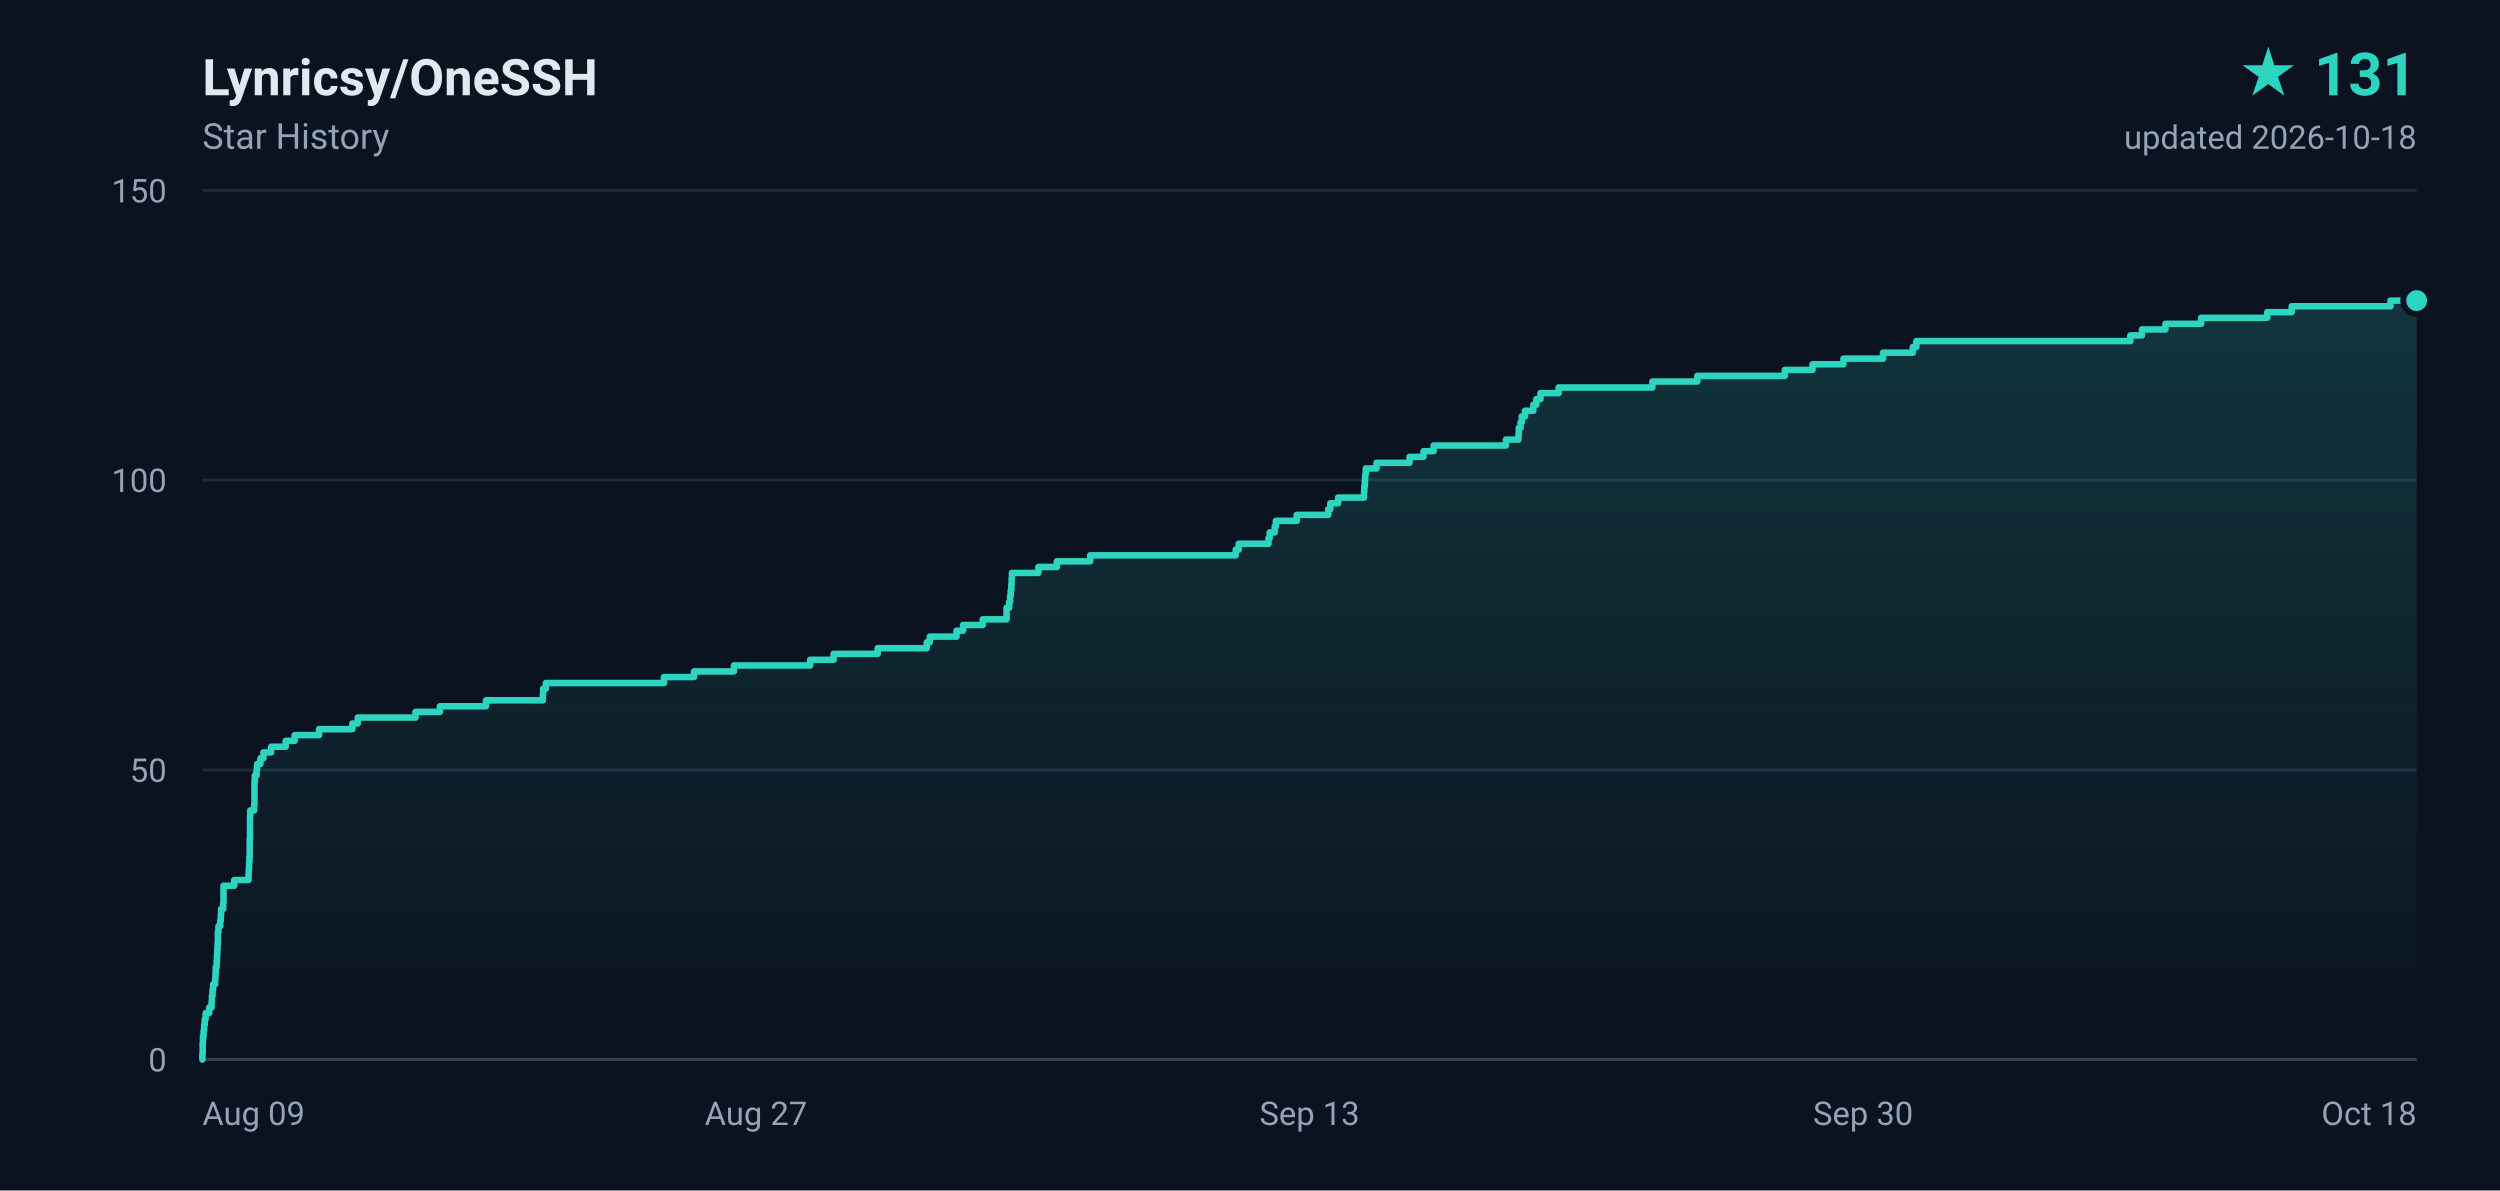
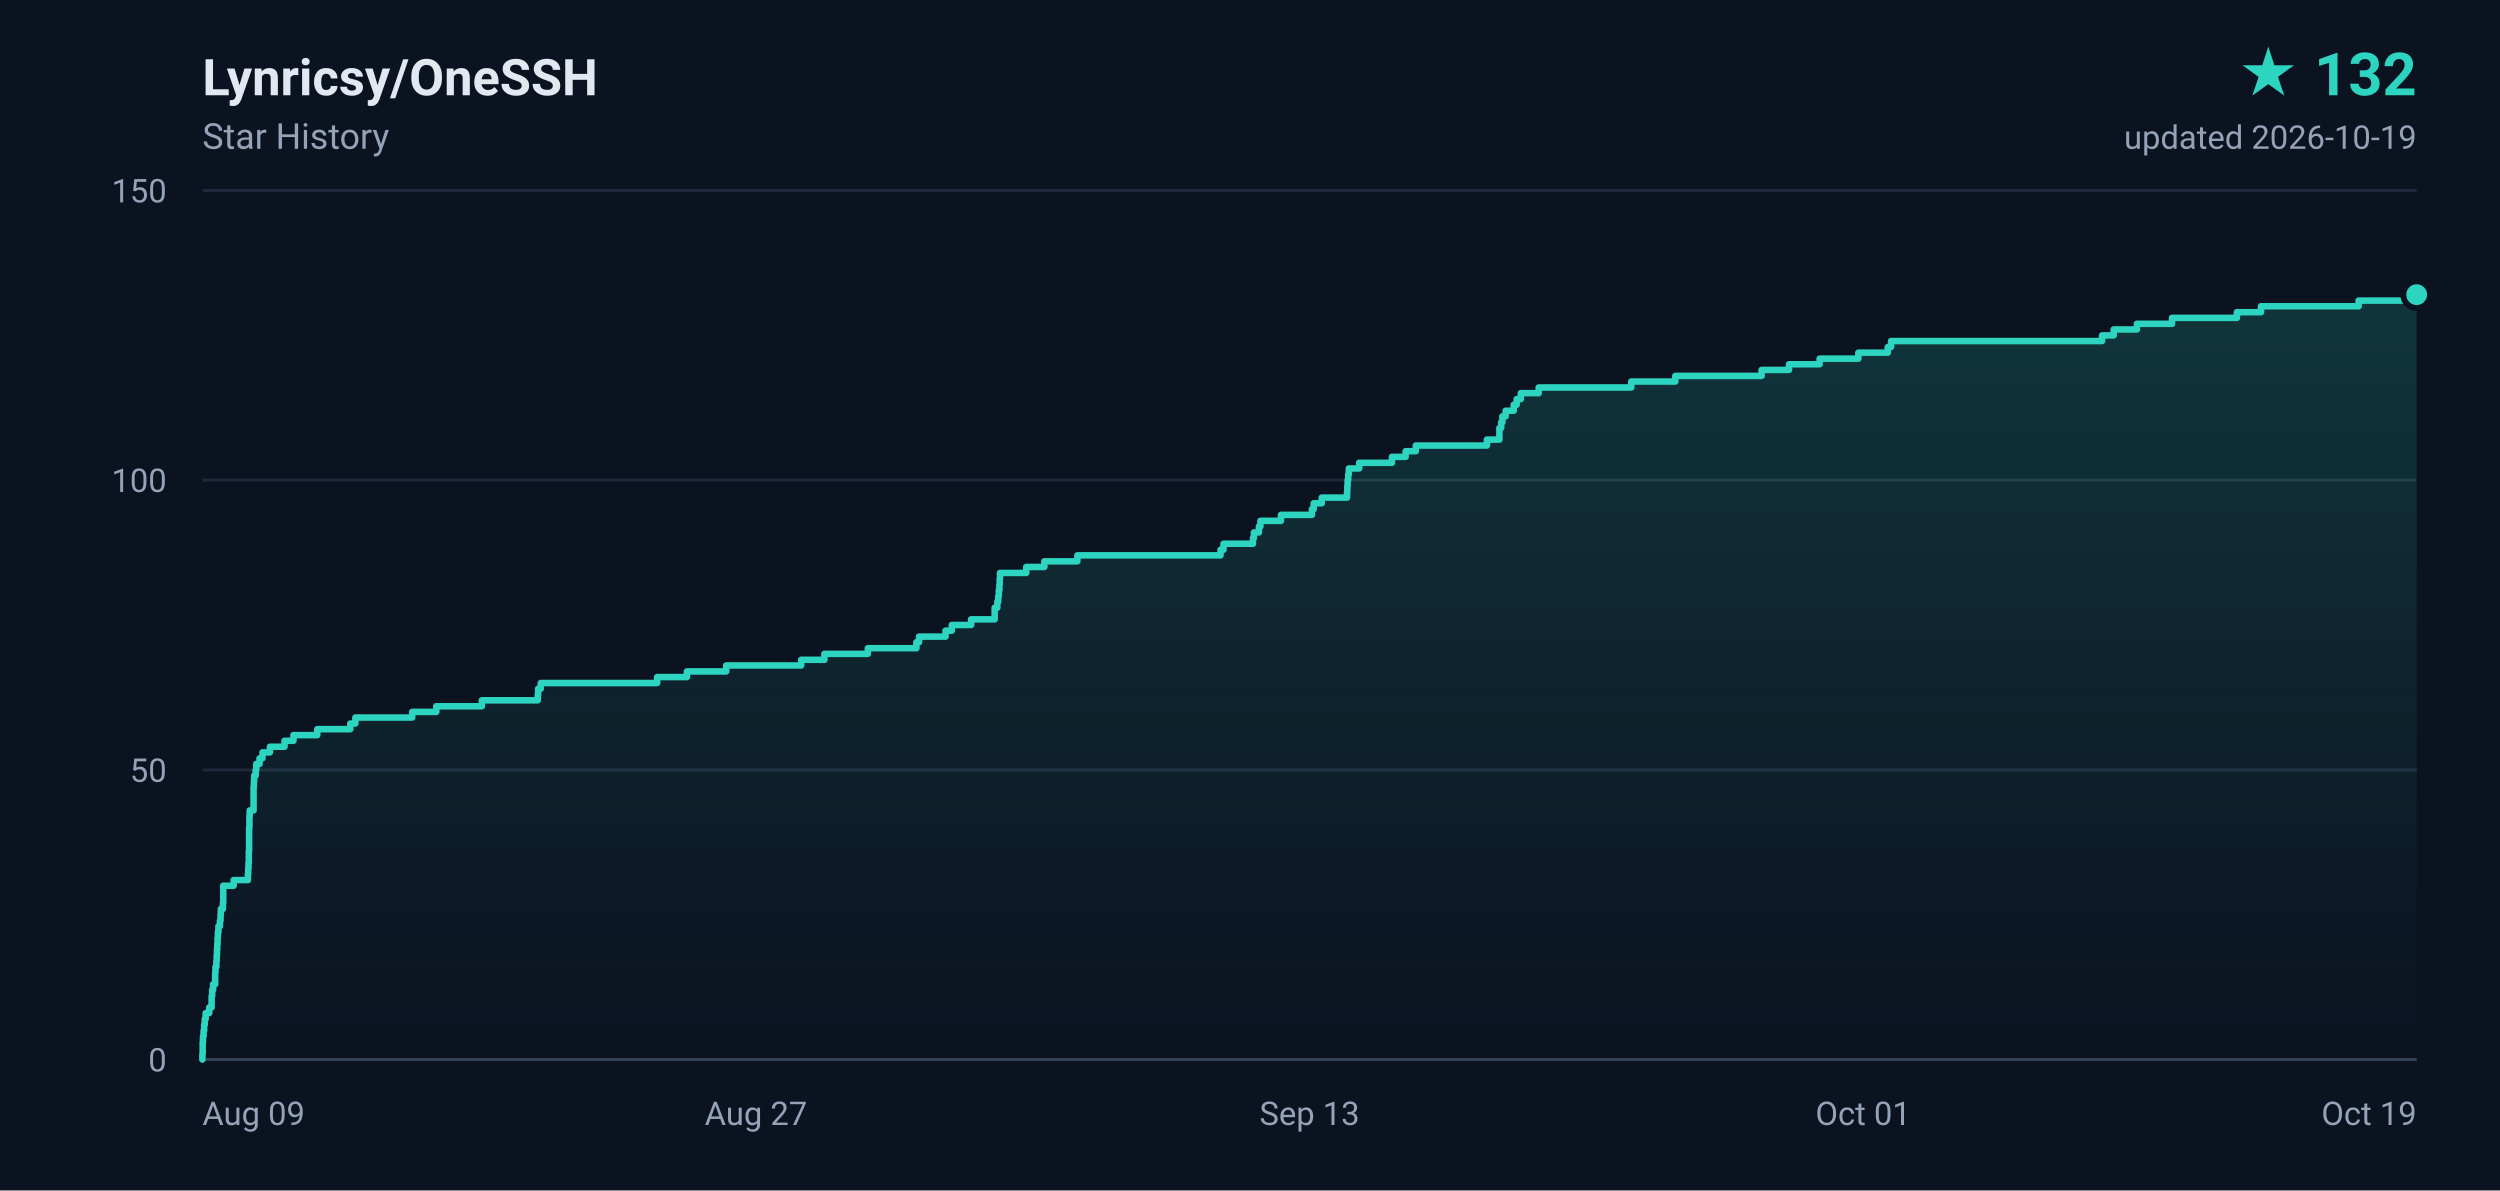
- <svg xmlns="http://www.w3.org/2000/svg" width="840" height="400" viewBox="0 0 840 400" role="img" aria-label="Lynricsy/OneSSH star history, 131 stars">
+ <svg xmlns="http://www.w3.org/2000/svg" width="840" height="400" viewBox="0 0 840 400" role="img" aria-label="Lynricsy/OneSSH star history, 132 stars">
  <defs>
    <linearGradient id="area" x1="0" y1="0" x2="0" y2="1">
      <stop offset="0%" stop-color="#2dd4bf" stop-opacity="0.18" />
      <stop offset="100%" stop-color="#2dd4bf" stop-opacity="0" />
    </linearGradient>
  </defs>
  <rect width="840" height="400" fill="#0b1220" />
  <g font-family="ui-sans-serif,-apple-system,BlinkMacSystemFont,'Segoe UI',Roboto,'Helvetica Neue',Arial,sans-serif">
    <text x="68" y="32" fill="#e2e8f0" font-size="17" font-weight="600">Lynricsy/OneSSH</text>
    <text x="68" y="50" fill="#94a3b8" font-size="12">Star History</text>
-     <text x="812" y="32" fill="#2dd4bf" font-size="20" font-weight="700" text-anchor="end">★ 131</text>
-     <text x="812" y="50" fill="#94a3b8" font-size="11" text-anchor="end">updated 2026-10-18</text>
+     <text x="812" y="32" fill="#2dd4bf" font-size="20" font-weight="700" text-anchor="end">★ 132</text>
+     <text x="812" y="50" fill="#94a3b8" font-size="11" text-anchor="end">updated 2026-10-19</text>
    <line x1="68" y1="356.0" x2="812" y2="356.0" stroke="#1e293b" stroke-width="1" />
    <text x="56" y="360.0" fill="#94a3b8" font-size="11" text-anchor="end">0</text>
    <line x1="68" y1="258.7" x2="812" y2="258.7" stroke="#1e293b" stroke-width="1" />
    <text x="56" y="262.7" fill="#94a3b8" font-size="11" text-anchor="end">50</text>
    <line x1="68" y1="161.3" x2="812" y2="161.3" stroke="#1e293b" stroke-width="1" />
    <text x="56" y="165.3" fill="#94a3b8" font-size="11" text-anchor="end">100</text>
    <line x1="68" y1="64.0" x2="812" y2="64.0" stroke="#1e293b" stroke-width="1" />
    <text x="56" y="68.0" fill="#94a3b8" font-size="11" text-anchor="end">150</text>
    <text x="68.0" y="378.0" fill="#94a3b8" font-size="11" text-anchor="start">Aug 09</text>
    <text x="254.0" y="378.0" fill="#94a3b8" font-size="11" text-anchor="middle">Aug 27</text>
    <text x="440.0" y="378.0" fill="#94a3b8" font-size="11" text-anchor="middle">Sep 13</text>
-     <text x="626.0" y="378.0" fill="#94a3b8" font-size="11" text-anchor="middle">Sep 30</text>
-     <text x="812.0" y="378.0" fill="#94a3b8" font-size="11" text-anchor="end">Oct 18</text>
+     <text x="626.0" y="378.0" fill="#94a3b8" font-size="11" text-anchor="middle">Oct 01</text>
+     <text x="812.0" y="378.0" fill="#94a3b8" font-size="11" text-anchor="end">Oct 19</text>
    <line x1="68" y1="356" x2="812" y2="356" stroke="#334155" stroke-width="1" />
-     <path d="M 68.0 356.0 L 68.0 356.0 L 68.0 354.1 L 68.1 354.1 L 68.1 352.1 L 68.1 352.1 L 68.1 350.2 L 68.2 350.2 L 68.2 348.2 L 68.4 348.2 L 68.4 346.3 L 68.6 346.3 L 68.6 344.3 L 68.8 344.3 L 68.8 342.4 L 69.1 342.4 L 69.1 340.4 L 70.3 340.4 L 70.3 338.5 L 71.1 338.5 L 71.1 336.5 L 71.2 336.5 L 71.2 334.6 L 71.4 334.6 L 71.4 332.6 L 71.6 332.6 L 71.6 330.7 L 72.3 330.7 L 72.3 328.7 L 72.4 328.7 L 72.4 326.8 L 72.5 326.8 L 72.5 324.9 L 72.8 324.9 L 72.8 322.9 L 72.9 322.9 L 72.9 321.0 L 73.0 321.0 L 73.0 319.0 L 73.1 319.0 L 73.1 317.1 L 73.2 317.1 L 73.2 315.1 L 73.2 315.1 L 73.2 313.2 L 73.4 313.2 L 73.4 311.2 L 74.0 311.2 L 74.0 309.3 L 74.2 309.3 L 74.2 307.3 L 74.3 307.3 L 74.3 305.4 L 75.0 305.4 L 75.0 303.4 L 75.1 303.4 L 75.1 301.5 L 75.1 301.5 L 75.1 299.5 L 75.1 299.5 L 75.1 297.6 L 78.7 297.6 L 78.7 295.7 L 83.5 295.7 L 83.5 293.7 L 83.6 293.7 L 83.6 291.8 L 83.7 291.8 L 83.7 289.8 L 83.8 289.8 L 83.8 287.9 L 83.9 287.9 L 83.9 285.9 L 83.9 285.9 L 83.9 284.0 L 83.9 284.0 L 83.9 282.0 L 84.0 282.0 L 84.0 280.1 L 84.0 280.1 L 84.0 278.1 L 84.0 278.1 L 84.0 276.2 L 84.0 276.2 L 84.0 274.2 L 84.1 274.2 L 84.1 272.3 L 85.4 272.3 L 85.4 270.3 L 85.5 270.3 L 85.5 268.4 L 85.5 268.4 L 85.5 266.5 L 85.5 266.5 L 85.5 264.5 L 85.5 264.5 L 85.5 262.6 L 85.6 262.6 L 85.6 260.6 L 86.2 260.6 L 86.2 258.7 L 86.4 258.7 L 86.4 256.7 L 87.5 256.7 L 87.5 254.8 L 88.5 254.8 L 88.5 252.8 L 91.1 252.8 L 91.1 250.9 L 96.0 250.9 L 96.0 248.9 L 99.0 248.9 L 99.0 247.0 L 107.2 247.0 L 107.2 245.0 L 118.4 245.0 L 118.4 243.1 L 120.2 243.1 L 120.2 241.1 L 139.6 241.1 L 139.6 239.2 L 147.8 239.2 L 147.8 237.3 L 163.3 237.3 L 163.3 235.3 L 182.4 235.3 L 182.4 233.4 L 182.5 233.4 L 182.5 231.4 L 183.4 231.4 L 183.4 229.5 L 223.1 229.5 L 223.1 227.5 L 233.2 227.5 L 233.2 225.6 L 246.6 225.6 L 246.6 223.6 L 272.2 223.6 L 272.2 221.7 L 280.1 221.7 L 280.1 219.7 L 294.9 219.7 L 294.9 217.8 L 311.4 217.8 L 311.4 215.8 L 312.4 215.8 L 312.4 213.9 L 321.4 213.9 L 321.4 211.9 L 323.6 211.9 L 323.6 210.0 L 330.2 210.0 L 330.2 208.1 L 338.2 208.1 L 338.2 206.1 L 338.2 206.1 L 338.2 204.2 L 339.1 204.2 L 339.1 202.2 L 339.4 202.2 L 339.4 200.3 L 339.6 200.3 L 339.6 198.3 L 339.8 198.3 L 339.8 196.4 L 339.9 196.4 L 339.9 194.4 L 340.0 194.4 L 340.0 192.5 L 348.9 192.5 L 348.9 190.5 L 355.1 190.5 L 355.1 188.6 L 366.3 188.6 L 366.3 186.6 L 415.2 186.6 L 415.2 184.7 L 416.2 184.7 L 416.2 182.7 L 426.2 182.7 L 426.2 180.8 L 426.6 180.8 L 426.6 178.9 L 428.3 178.9 L 428.3 176.9 L 428.7 176.9 L 428.7 175.0 L 435.7 175.0 L 435.7 173.0 L 446.3 173.0 L 446.3 171.1 L 447.0 171.1 L 447.0 169.1 L 449.6 169.1 L 449.6 167.2 L 458.3 167.2 L 458.3 165.2 L 458.4 165.2 L 458.4 163.3 L 458.6 163.3 L 458.6 161.3 L 458.7 161.3 L 458.7 159.4 L 458.9 159.4 L 458.9 157.4 L 462.5 157.4 L 462.5 155.5 L 473.6 155.5 L 473.6 153.5 L 478.3 153.5 L 478.3 151.6 L 481.7 151.6 L 481.7 149.7 L 506.0 149.7 L 506.0 147.7 L 510.2 147.7 L 510.2 145.8 L 510.3 145.8 L 510.3 143.8 L 510.9 143.8 L 510.9 141.9 L 511.3 141.9 L 511.3 139.9 L 512.4 139.9 L 512.4 138.0 L 515.2 138.0 L 515.2 136.0 L 516.2 136.0 L 516.2 134.1 L 517.6 134.1 L 517.6 132.1 L 523.7 132.1 L 523.7 130.2 L 555.2 130.2 L 555.2 128.2 L 570.3 128.2 L 570.3 126.3 L 599.7 126.3 L 599.7 124.3 L 609.0 124.3 L 609.0 122.4 L 619.4 122.4 L 619.4 120.5 L 632.7 120.5 L 632.7 118.5 L 642.7 118.5 L 642.7 116.6 L 643.9 116.6 L 643.9 114.6 L 715.8 114.6 L 715.8 112.7 L 719.7 112.7 L 719.7 110.7 L 727.6 110.7 L 727.6 108.8 L 739.6 108.8 L 739.6 106.8 L 761.8 106.8 L 761.8 104.9 L 770.0 104.9 L 770.0 102.9 L 803.2 102.9 L 803.2 101.0 L 812.0 101.0 L 812.0 356.0 L 68.0 356.0 Z" fill="url(#area)" />
-     <path d="M 68.0 356.0 L 68.0 356.0 L 68.0 354.1 L 68.1 354.1 L 68.1 352.1 L 68.1 352.1 L 68.1 350.2 L 68.2 350.2 L 68.2 348.2 L 68.4 348.2 L 68.4 346.3 L 68.6 346.3 L 68.6 344.3 L 68.8 344.3 L 68.8 342.4 L 69.1 342.4 L 69.1 340.4 L 70.3 340.4 L 70.3 338.5 L 71.1 338.5 L 71.1 336.5 L 71.2 336.5 L 71.2 334.6 L 71.4 334.6 L 71.4 332.6 L 71.6 332.6 L 71.6 330.7 L 72.3 330.7 L 72.3 328.7 L 72.4 328.7 L 72.4 326.8 L 72.5 326.8 L 72.5 324.9 L 72.8 324.9 L 72.8 322.9 L 72.9 322.9 L 72.9 321.0 L 73.0 321.0 L 73.0 319.0 L 73.1 319.0 L 73.1 317.1 L 73.2 317.1 L 73.2 315.1 L 73.2 315.1 L 73.2 313.2 L 73.4 313.2 L 73.4 311.2 L 74.0 311.2 L 74.0 309.3 L 74.2 309.3 L 74.2 307.3 L 74.3 307.3 L 74.3 305.4 L 75.0 305.4 L 75.0 303.4 L 75.1 303.4 L 75.1 301.5 L 75.1 301.5 L 75.1 299.5 L 75.1 299.5 L 75.1 297.6 L 78.7 297.6 L 78.7 295.7 L 83.5 295.7 L 83.5 293.7 L 83.6 293.7 L 83.6 291.8 L 83.7 291.8 L 83.7 289.8 L 83.8 289.8 L 83.8 287.9 L 83.9 287.9 L 83.9 285.9 L 83.9 285.9 L 83.9 284.0 L 83.9 284.0 L 83.9 282.0 L 84.0 282.0 L 84.0 280.1 L 84.0 280.1 L 84.0 278.1 L 84.0 278.1 L 84.0 276.2 L 84.0 276.2 L 84.0 274.2 L 84.1 274.2 L 84.1 272.3 L 85.4 272.3 L 85.4 270.3 L 85.5 270.3 L 85.5 268.4 L 85.5 268.4 L 85.5 266.5 L 85.5 266.5 L 85.5 264.5 L 85.5 264.5 L 85.5 262.6 L 85.6 262.6 L 85.6 260.6 L 86.2 260.6 L 86.2 258.7 L 86.4 258.7 L 86.4 256.7 L 87.5 256.7 L 87.5 254.8 L 88.5 254.8 L 88.5 252.8 L 91.1 252.8 L 91.1 250.9 L 96.0 250.9 L 96.0 248.9 L 99.0 248.9 L 99.0 247.0 L 107.2 247.0 L 107.2 245.0 L 118.4 245.0 L 118.4 243.1 L 120.2 243.1 L 120.2 241.1 L 139.6 241.1 L 139.6 239.2 L 147.8 239.2 L 147.8 237.3 L 163.3 237.3 L 163.3 235.3 L 182.4 235.3 L 182.4 233.4 L 182.5 233.4 L 182.5 231.4 L 183.4 231.4 L 183.4 229.5 L 223.1 229.5 L 223.1 227.5 L 233.2 227.5 L 233.2 225.6 L 246.6 225.6 L 246.6 223.6 L 272.2 223.6 L 272.2 221.7 L 280.1 221.7 L 280.1 219.7 L 294.9 219.7 L 294.9 217.8 L 311.4 217.8 L 311.4 215.8 L 312.4 215.8 L 312.4 213.9 L 321.4 213.9 L 321.4 211.9 L 323.6 211.9 L 323.6 210.0 L 330.2 210.0 L 330.2 208.1 L 338.2 208.1 L 338.2 206.1 L 338.2 206.1 L 338.2 204.2 L 339.1 204.2 L 339.1 202.2 L 339.4 202.2 L 339.4 200.3 L 339.6 200.3 L 339.6 198.3 L 339.8 198.3 L 339.8 196.4 L 339.9 196.4 L 339.9 194.4 L 340.0 194.4 L 340.0 192.5 L 348.9 192.5 L 348.9 190.5 L 355.1 190.5 L 355.1 188.6 L 366.3 188.6 L 366.3 186.6 L 415.2 186.6 L 415.2 184.7 L 416.2 184.7 L 416.2 182.7 L 426.2 182.7 L 426.2 180.8 L 426.6 180.8 L 426.6 178.9 L 428.3 178.9 L 428.3 176.9 L 428.7 176.9 L 428.7 175.0 L 435.7 175.0 L 435.7 173.0 L 446.3 173.0 L 446.3 171.1 L 447.0 171.1 L 447.0 169.1 L 449.6 169.1 L 449.6 167.2 L 458.3 167.2 L 458.3 165.2 L 458.4 165.2 L 458.4 163.3 L 458.6 163.3 L 458.6 161.3 L 458.7 161.3 L 458.7 159.4 L 458.9 159.4 L 458.9 157.4 L 462.5 157.4 L 462.5 155.5 L 473.6 155.5 L 473.6 153.5 L 478.3 153.5 L 478.3 151.6 L 481.7 151.6 L 481.7 149.7 L 506.0 149.7 L 506.0 147.7 L 510.2 147.7 L 510.2 145.8 L 510.3 145.8 L 510.3 143.8 L 510.9 143.8 L 510.9 141.9 L 511.3 141.9 L 511.3 139.9 L 512.4 139.9 L 512.4 138.0 L 515.2 138.0 L 515.2 136.0 L 516.2 136.0 L 516.2 134.1 L 517.6 134.1 L 517.6 132.1 L 523.7 132.1 L 523.7 130.2 L 555.2 130.2 L 555.2 128.2 L 570.3 128.2 L 570.3 126.3 L 599.7 126.3 L 599.7 124.3 L 609.0 124.3 L 609.0 122.4 L 619.4 122.4 L 619.4 120.5 L 632.7 120.5 L 632.7 118.5 L 642.7 118.5 L 642.7 116.6 L 643.9 116.6 L 643.9 114.6 L 715.8 114.6 L 715.8 112.7 L 719.7 112.7 L 719.7 110.7 L 727.6 110.7 L 727.6 108.8 L 739.6 108.8 L 739.6 106.8 L 761.8 106.8 L 761.8 104.9 L 770.0 104.9 L 770.0 102.9 L 803.2 102.9 L 803.2 101.0 L 812.0 101.0" fill="none" stroke="#2dd4bf" stroke-width="2.2" stroke-linejoin="round" stroke-linecap="round" />
-     <circle cx="812.0" cy="101.0" r="4.5" fill="#2dd4bf" stroke="#0b1220" stroke-width="2" />
+     <path d="M 68.0 356.0 L 68.0 356.0 L 68.0 354.1 L 68.1 354.1 L 68.1 352.1 L 68.1 352.1 L 68.1 350.2 L 68.2 350.2 L 68.2 348.2 L 68.4 348.2 L 68.4 346.3 L 68.6 346.3 L 68.6 344.3 L 68.8 344.3 L 68.8 342.4 L 69.1 342.4 L 69.1 340.4 L 70.3 340.4 L 70.3 338.5 L 71.1 338.5 L 71.1 336.5 L 71.1 336.5 L 71.1 334.6 L 71.3 334.6 L 71.3 332.6 L 71.6 332.6 L 71.6 330.7 L 72.3 330.7 L 72.3 328.7 L 72.3 328.7 L 72.3 326.8 L 72.4 326.8 L 72.4 324.9 L 72.7 324.9 L 72.7 322.9 L 72.8 322.9 L 72.8 321.0 L 72.9 321.0 L 72.9 319.0 L 73.0 319.0 L 73.0 317.1 L 73.1 317.1 L 73.1 315.1 L 73.2 315.1 L 73.2 313.2 L 73.4 313.2 L 73.4 311.2 L 73.9 311.2 L 73.9 309.3 L 74.1 309.3 L 74.1 307.3 L 74.2 307.3 L 74.2 305.4 L 74.9 305.4 L 74.9 303.4 L 75.0 303.4 L 75.0 301.5 L 75.0 301.5 L 75.0 299.5 L 75.0 299.5 L 75.0 297.6 L 78.5 297.6 L 78.5 295.7 L 83.3 295.7 L 83.3 293.7 L 83.4 293.7 L 83.4 291.8 L 83.5 291.8 L 83.5 289.8 L 83.6 289.8 L 83.6 287.9 L 83.6 287.9 L 83.6 285.9 L 83.7 285.9 L 83.7 284.0 L 83.7 284.0 L 83.7 282.0 L 83.7 282.0 L 83.7 280.1 L 83.7 280.1 L 83.7 278.1 L 83.8 278.1 L 83.8 276.2 L 83.8 276.2 L 83.8 274.2 L 83.9 274.2 L 83.9 272.3 L 85.2 272.3 L 85.2 270.3 L 85.2 270.3 L 85.2 268.4 L 85.2 268.4 L 85.2 266.5 L 85.2 266.5 L 85.2 264.5 L 85.3 264.5 L 85.3 262.6 L 85.4 262.6 L 85.4 260.6 L 85.9 260.6 L 85.9 258.7 L 86.1 258.7 L 86.1 256.7 L 87.2 256.7 L 87.2 254.8 L 88.2 254.8 L 88.2 252.8 L 90.7 252.8 L 90.7 250.9 L 95.6 250.9 L 95.6 248.9 L 98.6 248.9 L 98.6 247.0 L 106.6 247.0 L 106.6 245.0 L 117.7 245.0 L 117.7 243.1 L 119.4 243.1 L 119.4 241.1 L 138.5 241.1 L 138.5 239.2 L 146.6 239.2 L 146.6 237.3 L 161.9 237.3 L 161.9 235.3 L 180.7 235.3 L 180.7 233.4 L 180.8 233.4 L 180.8 231.4 L 181.7 231.4 L 181.7 229.5 L 220.8 229.5 L 220.8 227.5 L 230.8 227.5 L 230.8 225.6 L 244.0 225.6 L 244.0 223.6 L 269.2 223.6 L 269.2 221.7 L 277.0 221.7 L 277.0 219.7 L 291.6 219.7 L 291.6 217.8 L 307.9 217.8 L 307.9 215.8 L 308.8 215.8 L 308.8 213.9 L 317.7 213.9 L 317.7 211.9 L 319.8 211.9 L 319.8 210.0 L 326.3 210.0 L 326.3 208.1 L 334.2 208.1 L 334.2 206.1 L 334.2 206.1 L 334.2 204.2 L 335.1 204.2 L 335.1 202.2 L 335.4 202.2 L 335.4 200.3 L 335.6 200.3 L 335.6 198.3 L 335.8 198.3 L 335.8 196.4 L 335.9 196.4 L 335.9 194.4 L 336.0 194.4 L 336.0 192.5 L 344.8 192.5 L 344.8 190.5 L 350.9 190.5 L 350.9 188.6 L 362.0 188.6 L 362.0 186.6 L 410.1 186.6 L 410.1 184.7 L 411.1 184.7 L 411.1 182.7 L 421.0 182.7 L 421.0 180.8 L 421.3 180.8 L 421.3 178.9 L 423.0 178.9 L 423.0 176.9 L 423.5 176.9 L 423.5 175.0 L 430.4 175.0 L 430.4 173.0 L 440.8 173.0 L 440.8 171.1 L 441.4 171.1 L 441.4 169.1 L 444.1 169.1 L 444.1 167.2 L 452.6 167.2 L 452.6 165.2 L 452.7 165.2 L 452.7 163.3 L 452.8 163.3 L 452.8 161.3 L 453.0 161.3 L 453.0 159.4 L 453.2 159.4 L 453.2 157.4 L 456.7 157.4 L 456.7 155.5 L 467.7 155.5 L 467.7 153.5 L 472.3 153.5 L 472.3 151.6 L 475.7 151.6 L 475.7 149.7 L 499.6 149.7 L 499.6 147.7 L 503.8 147.7 L 503.8 145.8 L 503.8 145.8 L 503.8 143.8 L 504.4 143.8 L 504.4 141.9 L 504.8 141.9 L 504.8 139.9 L 505.9 139.9 L 505.9 138.0 L 508.6 138.0 L 508.6 136.0 L 509.6 136.0 L 509.6 134.1 L 511.0 134.1 L 511.0 132.1 L 517.0 132.1 L 517.0 130.2 L 548.1 130.2 L 548.1 128.2 L 562.9 128.2 L 562.9 126.3 L 591.9 126.3 L 591.9 124.3 L 601.1 124.3 L 601.1 122.4 L 611.4 122.4 L 611.4 120.5 L 624.4 120.5 L 624.4 118.5 L 634.3 118.5 L 634.3 116.6 L 635.4 116.6 L 635.4 114.6 L 706.3 114.6 L 706.3 112.7 L 710.2 112.7 L 710.2 110.7 L 718.0 110.7 L 718.0 108.8 L 729.8 108.8 L 729.8 106.8 L 751.6 106.8 L 751.6 104.9 L 759.7 104.9 L 759.7 102.9 L 792.5 102.9 L 792.5 101.0 L 809.0 101.0 L 809.0 99.0 L 812.0 99.0 L 812.0 356.0 L 68.0 356.0 Z" fill="url(#area)" />
+     <path d="M 68.0 356.0 L 68.0 356.0 L 68.0 354.1 L 68.1 354.1 L 68.1 352.1 L 68.1 352.1 L 68.1 350.2 L 68.2 350.2 L 68.2 348.2 L 68.4 348.2 L 68.4 346.3 L 68.6 346.3 L 68.6 344.3 L 68.8 344.3 L 68.8 342.4 L 69.1 342.4 L 69.1 340.4 L 70.3 340.4 L 70.3 338.5 L 71.1 338.5 L 71.1 336.5 L 71.1 336.5 L 71.1 334.6 L 71.3 334.6 L 71.3 332.6 L 71.6 332.6 L 71.6 330.7 L 72.3 330.7 L 72.3 328.7 L 72.3 328.7 L 72.3 326.8 L 72.4 326.8 L 72.4 324.9 L 72.7 324.9 L 72.7 322.9 L 72.8 322.9 L 72.8 321.0 L 72.9 321.0 L 72.9 319.0 L 73.0 319.0 L 73.0 317.1 L 73.1 317.1 L 73.1 315.1 L 73.2 315.1 L 73.2 313.2 L 73.4 313.2 L 73.4 311.2 L 73.9 311.2 L 73.9 309.3 L 74.1 309.3 L 74.1 307.3 L 74.2 307.3 L 74.2 305.4 L 74.9 305.4 L 74.9 303.4 L 75.0 303.4 L 75.0 301.5 L 75.0 301.5 L 75.0 299.5 L 75.0 299.5 L 75.0 297.6 L 78.5 297.6 L 78.5 295.7 L 83.3 295.7 L 83.3 293.7 L 83.4 293.7 L 83.4 291.8 L 83.5 291.8 L 83.5 289.8 L 83.6 289.8 L 83.6 287.9 L 83.6 287.9 L 83.6 285.9 L 83.7 285.9 L 83.7 284.0 L 83.7 284.0 L 83.7 282.0 L 83.7 282.0 L 83.7 280.1 L 83.7 280.1 L 83.7 278.1 L 83.8 278.1 L 83.8 276.2 L 83.8 276.2 L 83.8 274.2 L 83.9 274.2 L 83.9 272.3 L 85.2 272.3 L 85.2 270.3 L 85.2 270.3 L 85.2 268.4 L 85.2 268.4 L 85.2 266.5 L 85.2 266.5 L 85.2 264.5 L 85.3 264.5 L 85.3 262.6 L 85.4 262.6 L 85.4 260.6 L 85.9 260.6 L 85.9 258.7 L 86.1 258.7 L 86.1 256.7 L 87.2 256.7 L 87.2 254.8 L 88.2 254.8 L 88.2 252.8 L 90.7 252.8 L 90.7 250.9 L 95.6 250.9 L 95.6 248.9 L 98.6 248.9 L 98.6 247.0 L 106.6 247.0 L 106.6 245.0 L 117.7 245.0 L 117.7 243.1 L 119.4 243.1 L 119.4 241.1 L 138.5 241.1 L 138.5 239.2 L 146.6 239.2 L 146.6 237.3 L 161.9 237.3 L 161.9 235.3 L 180.7 235.3 L 180.7 233.4 L 180.8 233.4 L 180.8 231.4 L 181.7 231.4 L 181.7 229.5 L 220.8 229.5 L 220.8 227.5 L 230.8 227.5 L 230.8 225.6 L 244.0 225.6 L 244.0 223.6 L 269.2 223.6 L 269.2 221.7 L 277.0 221.7 L 277.0 219.7 L 291.6 219.7 L 291.6 217.8 L 307.9 217.8 L 307.9 215.8 L 308.8 215.8 L 308.8 213.9 L 317.7 213.9 L 317.7 211.9 L 319.8 211.9 L 319.8 210.0 L 326.3 210.0 L 326.3 208.1 L 334.2 208.1 L 334.2 206.1 L 334.2 206.1 L 334.2 204.2 L 335.1 204.2 L 335.1 202.2 L 335.4 202.2 L 335.4 200.3 L 335.6 200.3 L 335.6 198.3 L 335.8 198.3 L 335.8 196.4 L 335.9 196.4 L 335.9 194.4 L 336.0 194.4 L 336.0 192.5 L 344.8 192.5 L 344.8 190.5 L 350.9 190.5 L 350.9 188.6 L 362.0 188.6 L 362.0 186.6 L 410.1 186.6 L 410.1 184.7 L 411.1 184.7 L 411.1 182.7 L 421.0 182.7 L 421.0 180.8 L 421.3 180.8 L 421.3 178.9 L 423.0 178.9 L 423.0 176.9 L 423.5 176.9 L 423.5 175.0 L 430.4 175.0 L 430.4 173.0 L 440.8 173.0 L 440.8 171.1 L 441.4 171.1 L 441.4 169.1 L 444.1 169.1 L 444.1 167.2 L 452.6 167.2 L 452.6 165.2 L 452.7 165.2 L 452.7 163.3 L 452.8 163.3 L 452.8 161.3 L 453.0 161.3 L 453.0 159.4 L 453.2 159.4 L 453.2 157.4 L 456.7 157.4 L 456.7 155.5 L 467.7 155.5 L 467.7 153.5 L 472.3 153.5 L 472.3 151.6 L 475.7 151.6 L 475.7 149.7 L 499.6 149.7 L 499.6 147.7 L 503.8 147.7 L 503.8 145.8 L 503.8 145.8 L 503.8 143.8 L 504.4 143.8 L 504.4 141.9 L 504.8 141.9 L 504.8 139.9 L 505.9 139.9 L 505.9 138.0 L 508.6 138.0 L 508.6 136.0 L 509.6 136.0 L 509.6 134.1 L 511.0 134.1 L 511.0 132.1 L 517.0 132.1 L 517.0 130.2 L 548.1 130.2 L 548.1 128.2 L 562.9 128.2 L 562.9 126.3 L 591.9 126.3 L 591.9 124.3 L 601.1 124.3 L 601.1 122.4 L 611.4 122.4 L 611.4 120.5 L 624.4 120.5 L 624.4 118.5 L 634.3 118.5 L 634.3 116.6 L 635.4 116.6 L 635.4 114.6 L 706.3 114.6 L 706.3 112.7 L 710.2 112.7 L 710.2 110.7 L 718.0 110.7 L 718.0 108.8 L 729.8 108.8 L 729.8 106.8 L 751.6 106.8 L 751.6 104.9 L 759.7 104.9 L 759.7 102.9 L 792.5 102.9 L 792.5 101.0 L 809.0 101.0 L 809.0 99.0 L 812.0 99.0" fill="none" stroke="#2dd4bf" stroke-width="2.2" stroke-linejoin="round" stroke-linecap="round" />
+     <circle cx="812.0" cy="99.0" r="4.5" fill="#2dd4bf" stroke="#0b1220" stroke-width="2" />
  </g>
</svg>
